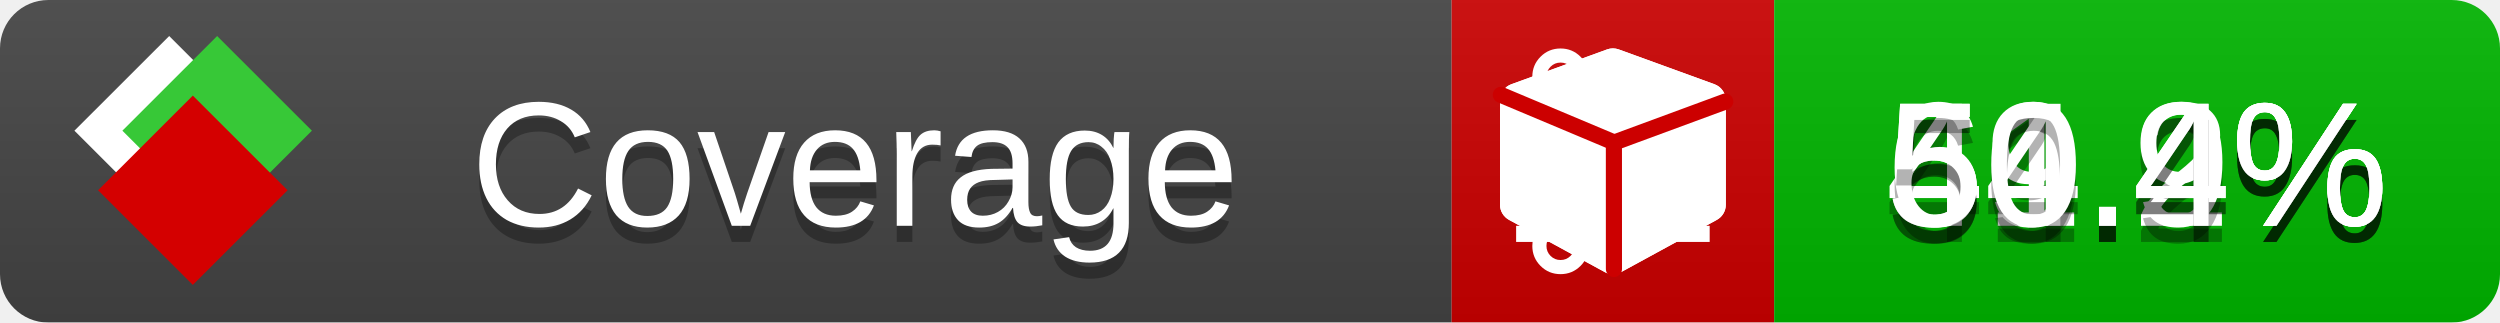
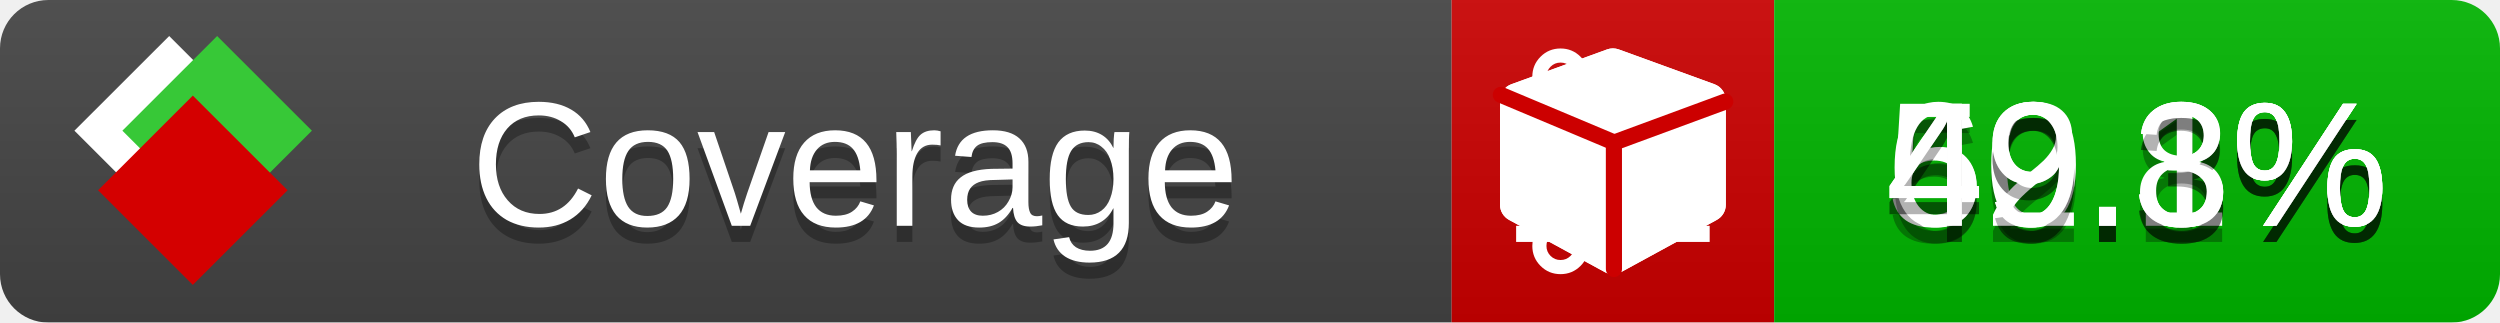
<svg xmlns="http://www.w3.org/2000/svg" xmlns:xlink="http://www.w3.org/1999/xlink" width="155" height="20">
  <style type="text/css">
          
            @keyframes fade1 {
                0% { visibility: visible; opacity: 1; }
               23% { visibility: visible; opacity: 1; }
               25% { visibility: hidden; opacity: 0; }
               48% { visibility: hidden; opacity: 0; }
               50% { visibility: hidden; opacity: 0; }
               73% { visibility: hidden; opacity: 0; }
               75% { visibility: hidden; opacity: 0; }
               98% { visibility: hidden; opacity: 0; }
              100% { visibility: visible; opacity: 1; }
            }
            @keyframes fade2 {
                0% { visibility: hidden; opacity: 0; }
               23% { visibility: hidden; opacity: 0; }
               25% { visibility: visible; opacity: 1; }
               48% { visibility: visible; opacity: 1; }
               50% { visibility: hidden; opacity: 0; }
               73% { visibility: hidden; opacity: 0; }
               75% { visibility: hidden; opacity: 0; }
               98% { visibility: hidden; opacity: 0; }
              100% { visibility: hidden; opacity: 0; }
            }
            @keyframes fade3 {
                0% { visibility: hidden; opacity: 0; }
               23% { visibility: hidden; opacity: 0; }
               25% { visibility: hidden; opacity: 0; }
               48% { visibility: hidden; opacity: 0; }
               50% { visibility: visible; opacity: 1; }
               73% { visibility: visible; opacity: 1; }
               75% { visibility: hidden; opacity: 0; }
               98% { visibility: hidden; opacity: 0; }
              100% { visibility: hidden; opacity: 0; }
            }
            @keyframes fade4 {
                0% { visibility: hidden; opacity: 0; }
               23% { visibility: hidden; opacity: 0; }
               25% { visibility: hidden; opacity: 0; }
               48% { visibility: hidden; opacity: 0; }
               50% { visibility: hidden; opacity: 0; }
               73% { visibility: hidden; opacity: 0; }
               75% { visibility: visible; opacity: 1; }
               98% { visibility: visible; opacity: 1; }
              100% { visibility: hidden; opacity: 0; }
            }
            .linecoverage {
                animation-duration: 15s;
                animation-name: fade1;
                animation-iteration-count: infinite;
            }
            .branchcoverage {
                animation-duration: 15s;
                animation-name: fade2;
                animation-iteration-count: infinite;
            }
            .methodcoverage {
                animation-duration: 15s;
                animation-name: fade3;
                animation-iteration-count: infinite;
            }
            .fullmethodcoverage {
                animation-duration: 15s;
                animation-name: fade4;
                animation-iteration-count: infinite;
            }
          
    </style>
  <defs>
    <linearGradient id="gradient" x2="0" y2="100%">
      <stop offset="0" stop-color="#bbb" stop-opacity=".1" />
      <stop offset="1" stop-opacity=".1" />
    </linearGradient>
    <linearGradient id="c">
      <stop offset="0" stop-color="#d40000" />
      <stop offset="1" stop-color="#ff2a2a" />
    </linearGradient>
    <linearGradient id="a">
      <stop offset="0" stop-color="#e0e0de" />
      <stop offset="1" stop-color="#fff" />
    </linearGradient>
    <linearGradient id="b">
      <stop offset="0" stop-color="#37c837" />
      <stop offset="1" stop-color="#217821" />
    </linearGradient>
    <linearGradient xlink:href="#a" id="e" x1="106.44" x2="69.96" y1="-11.96" y2="-46.84" gradientTransform="matrix(-.8426 -.00045 -.00045 -.8426 -94.27 -75.82)" gradientUnits="userSpaceOnUse" />
    <linearGradient xlink:href="#b" id="f" x1="56.19" x2="77.97" y1="-23.45" y2="10.62" gradientTransform="matrix(.8426 .00045 .00045 .8426 94.27 75.82)" gradientUnits="userSpaceOnUse" />
    <linearGradient xlink:href="#c" id="g" x1="79.98" x2="132.9" y1="10.79" y2="10.79" gradientTransform="matrix(.8426 .00045 .00045 .8426 94.27 75.82)" gradientUnits="userSpaceOnUse" />
    <mask id="mask">
      <rect width="155" height="20" rx="3" fill="#fff" />
    </mask>
    <g id="icon" transform="matrix(.04486 0 0 .04481 -.48 -.63)">
      <rect width="52.92" height="52.92" x="-109.72" y="-27.13" fill="url(#e)" transform="rotate(-135)" />
      <rect width="52.92" height="52.92" x="70.19" y="-39.18" fill="url(#f)" transform="rotate(45)" />
      <rect width="52.92" height="52.92" x="80.05" y="-15.74" fill="url(#g)" transform="rotate(45)" />
    </g>
  </defs>
  <g mask="url(#mask)">
    <rect x="0" y="0" width="90" height="20" fill="#444" />
    <rect x="90" y="0" width="20" height="20" fill="#c00" />
    <rect x="110" y="0" width="45" height="20" fill="#00B600" />
    <rect x="0" y="0" width="155" height="20" fill="url(#gradient)" />
  </g>
  <g>
    <path class="linecoverage" stroke="#fff" d="M94 6.5 h12 M94 10.5 h12 M94 14.5 h12" />
    <path class="branchcoverage" fill="#fff" d="m 97.628,15.247 q 0,-0.364 -0.255,-0.619 -0.255,-0.255 -0.619,-0.255 -0.364,0 -0.619,0.255 -0.255,0.255 -0.255,0.619 0,0.364 0.255,0.619 0.255,0.255 0.619,0.255 0.364,0 0.619,-0.255 0.255,-0.255 0.255,-0.619 z m 0,-10.493 q 0,-0.364 -0.255,-0.619 -0.255,-0.255 -0.619,-0.255 -0.364,0 -0.619,0.255 -0.255,0.255 -0.255,0.619 0,0.364 0.255,0.619 0.255,0.255 0.619,0.255 0.364,0 0.619,-0.255 0.255,-0.255 0.255,-0.619 z m 5.83,1.166 q 0,-0.364 -0.255,-0.619 -0.255,-0.255 -0.619,-0.255 -0.364,0 -0.619,0.255 -0.255,0.255 -0.255,0.619 0,0.364 0.255,0.619 0.255,0.255 0.619,0.255 0.364,0 0.619,-0.255 0.255,-0.255 0.255,-0.619 z m 0.874,0 q 0,0.474 -0.237,0.879 -0.237,0.405 -0.638,0.633 -0.018,2.614 -2.059,3.771 -0.619,0.346 -1.849,0.738 -1.166,0.364 -1.544,0.647 -0.378,0.282 -0.378,0.911 l 0,0.237 q 0.401,0.228 0.638,0.633 0.237,0.405 0.237,0.879 0,0.729 -0.51,1.239 -0.51,0.51 -1.239,0.51 -0.729,0 -1.239,-0.51 -0.51,-0.51 -0.51,-1.239 0,-0.474 0.237,-0.879 0.237,-0.405 0.638,-0.633 l 0,-7.469 q -0.401,-0.228 -0.638,-0.633 -0.237,-0.405 -0.237,-0.879 0,-0.729 0.51,-1.239 0.51,-0.51 1.239,-0.51 0.729,0 1.239,0.51 0.51,0.51 0.51,1.239 0,0.474 -0.237,0.879 -0.237,0.405 -0.638,0.633 l 0,4.527 q 0.492,-0.237 1.403,-0.519 0.501,-0.155 0.797,-0.269 0.296,-0.114 0.642,-0.282 0.346,-0.169 0.537,-0.36 0.191,-0.191 0.369,-0.465 0.178,-0.273 0.255,-0.633 0.077,-0.36 0.077,-0.833 -0.401,-0.228 -0.638,-0.633 -0.237,-0.405 -0.237,-0.879 0,-0.729 0.51,-1.239 0.51,-0.51 1.239,-0.51 0.729,0 1.239,0.51 0.51,0.51 0.51,1.239 z" />
    <path class="methodcoverage" fill="#fff" d="m 100.538,15.629 5.385,-2.936 v -5.351 l -5.385,1.96 z M 100,8.351 105.873,6.214 100,4.077 94.127,6.214 Z m 7,-2.12 v 6.462 q 0,0.294 -0.151,0.547 -0.151,0.252 -0.412,0.395 l -5.923,3.231 q -0.236,0.135 -0.513,0.135 -0.278,0 -0.513,-0.135 l -5.923,-3.231 Q 93.303,13.492 93.151,13.239 93,12.987 93,12.692 v -6.462 q 0,-0.337 0.194,-0.614 0.194,-0.278 0.513,-0.395 l 5.923,-2.154 q 0.185,-0.067 0.37,-0.067 0.185,0 0.37,0.067 l 5.923,2.154 q 0.32,0.118 0.513,0.395 Q 107,5.894 107,6.231 Z" />
    <path class="fullmethodcoverage" fill="#fff" d="m 107,6.231 v 6.462 c 0,0.196 -0.051,0.379 -0.151,0.547 -0.101,0.168 -0.238,0.3 -0.412,0.395 l -5.923,3.231 c -0.157,0.09 -0.328,0.135 -0.513,0.135 -0.185,0 -0.356,-0.045 -0.513,-0.135 l -5.923,-3.231 C 93.39,13.539 93.252,13.407 93.151,13.239 93.05,13.071 93,12.889 93,12.692 v -6.462 c 0,-0.224 0.065,-0.429 0.194,-0.614 0.129,-0.185 0.3,-0.317 0.513,-0.395 l 5.923,-2.154 c 0.123,-0.045 0.247,-0.067 0.37,-0.067 0.123,0 0.247,0.022 0.37,0.067 l 5.923,2.154 c 0.213,0.079 0.384,0.21 0.513,0.395 0.129,0.185 0.194,0.39 0.194,0.614 z" />
    <path class="fullmethodcoverage" style="fill:none;stroke:#cc0000;stroke-width:1;stroke-linecap:round;stroke-dasharray:none;stroke-opacity:1" d="m 100.064,16.677 -0.002,-7.833 6.906,-2.547" />
    <path class="fullmethodcoverage" style="fill:none;stroke:#cc0000;stroke-width:1;stroke-linecap:round;stroke-dasharray:none;stroke-opacity:1" d="M 99.914,8.765 93.052,5.882" />
  </g>
  <g fill="#fff" text-anchor="middle" font-family="Verdana,Arial,Geneva,sans-serif" font-size="11">
    <a xlink:href="https://github.com/danielpalme/ReportGenerator" target="_top">
      <use xlink:href="#icon" transform="translate(3,1) scale(3.5)" />
    </a>
    <text x="53" y="15" fill="#010101" fill-opacity=".3">Coverage</text>
    <text x="53" y="14" fill="#fff">Coverage</text>
-     <text class="linecoverage" x="132.5" y="15" fill="#010101" fill-opacity=".3">51.2%</text>
-     <text class="linecoverage" x="132.5" y="14">51.2%</text>
-     <text class="branchcoverage" x="132.5" y="15" fill="#010101" fill-opacity=".3">49.9%</text>
-     <text class="branchcoverage" x="132.5" y="14">49.9%</text>
-     <text class="methodcoverage" x="132.5" y="15" fill="#010101" fill-opacity=".3">64.4%</text>
-     <text class="methodcoverage" x="132.5" y="14">64.4%</text>
-     <text class="fullmethodcoverage" x="132.5" y="15" fill="#010101" fill-opacity=".3">50.4%</text>
-     <text class="fullmethodcoverage" x="132.5" y="14">50.4%</text>
+     <text class="linecoverage" x="132.5" y="15" fill="#010101" fill-opacity=".3">50.3%</text>
+     <text class="linecoverage" x="132.5" y="14">50.3%</text>
+     <text class="branchcoverage" x="132.5" y="15" fill="#010101" fill-opacity=".3">49.1%</text>
+     <text class="branchcoverage" x="132.5" y="14">49.1%</text>
+     <text class="methodcoverage" x="132.5" y="15" fill="#010101" fill-opacity=".3">62.8%</text>
+     <text class="methodcoverage" x="132.5" y="14">62.8%</text>
+     <text class="fullmethodcoverage" x="132.5" y="15" fill="#010101" fill-opacity=".3">49.3%</text>
+     <text class="fullmethodcoverage" x="132.5" y="14">49.3%</text>
  </g>
  <g>
    <rect class="linecoverage" x="90" y="0" width="65" height="20" fill-opacity="0" />
    <rect class="branchcoverage" x="90" y="0" width="65" height="20" fill-opacity="0" />
    <rect class="methodcoverage" x="90" y="0" width="65" height="20" fill-opacity="0" />
    <rect class="fullmethodcoverage" x="90" y="0" width="65" height="20" fill-opacity="0" />
  </g>
</svg>
